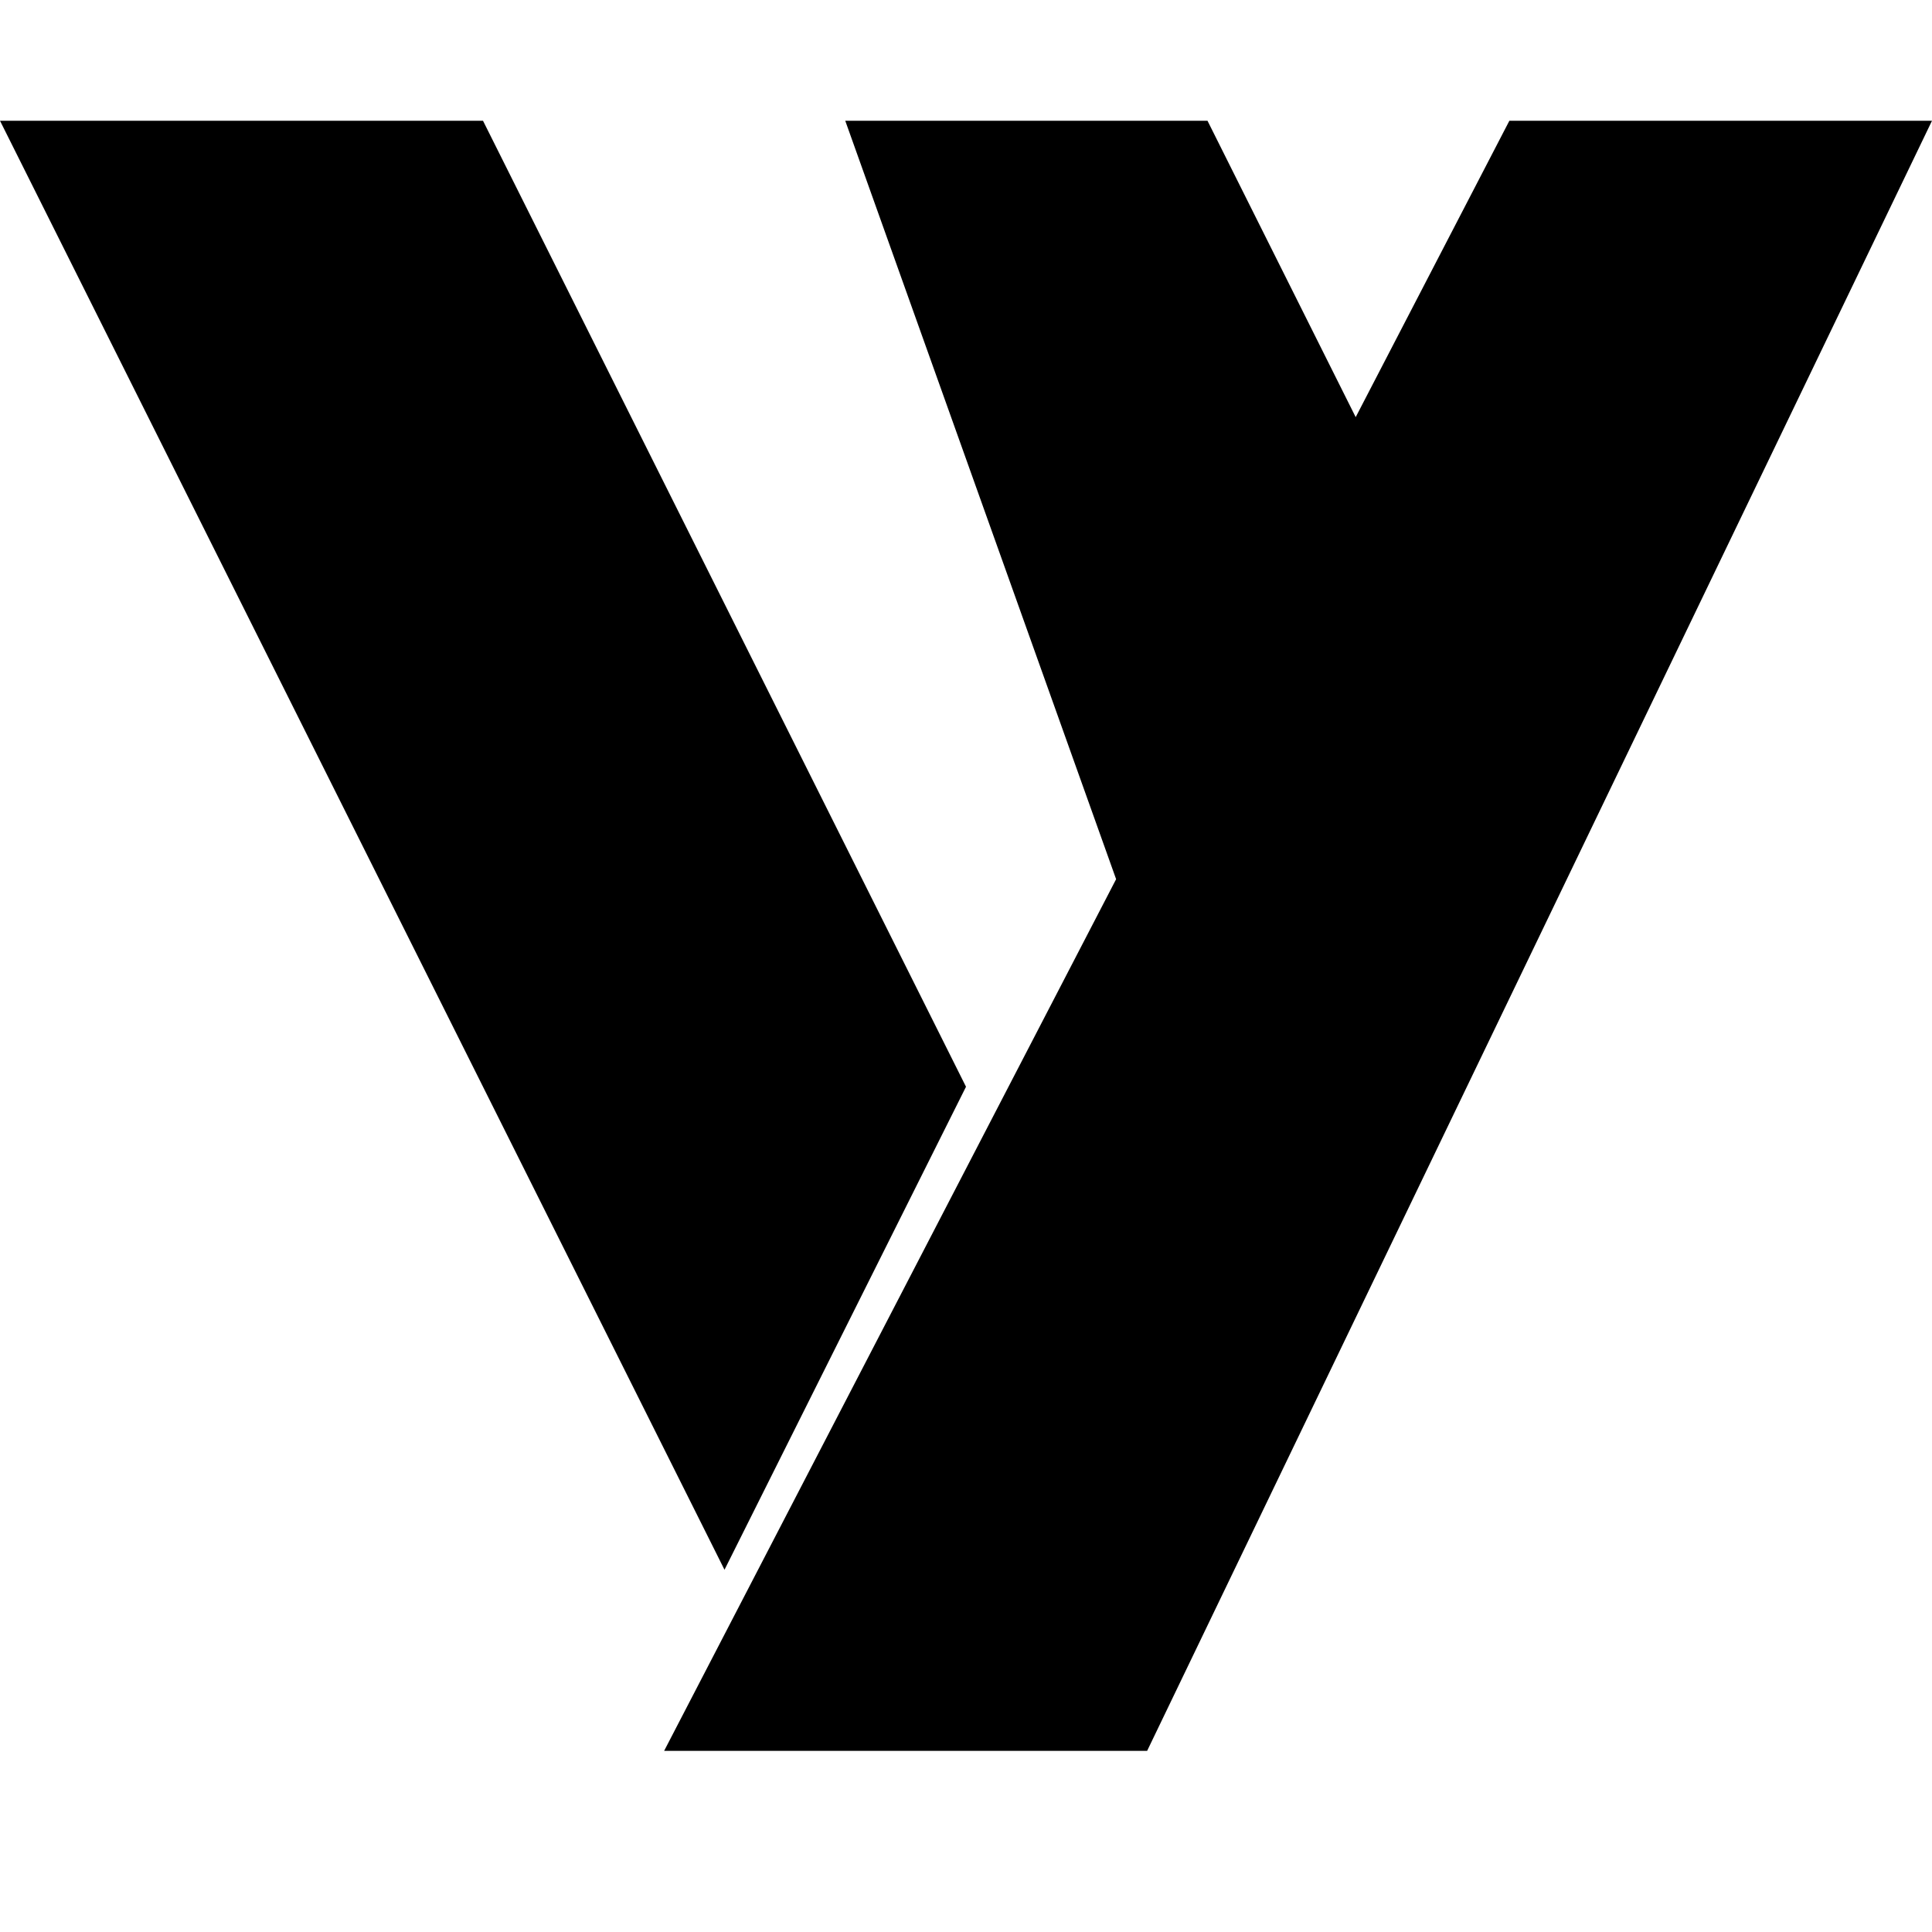
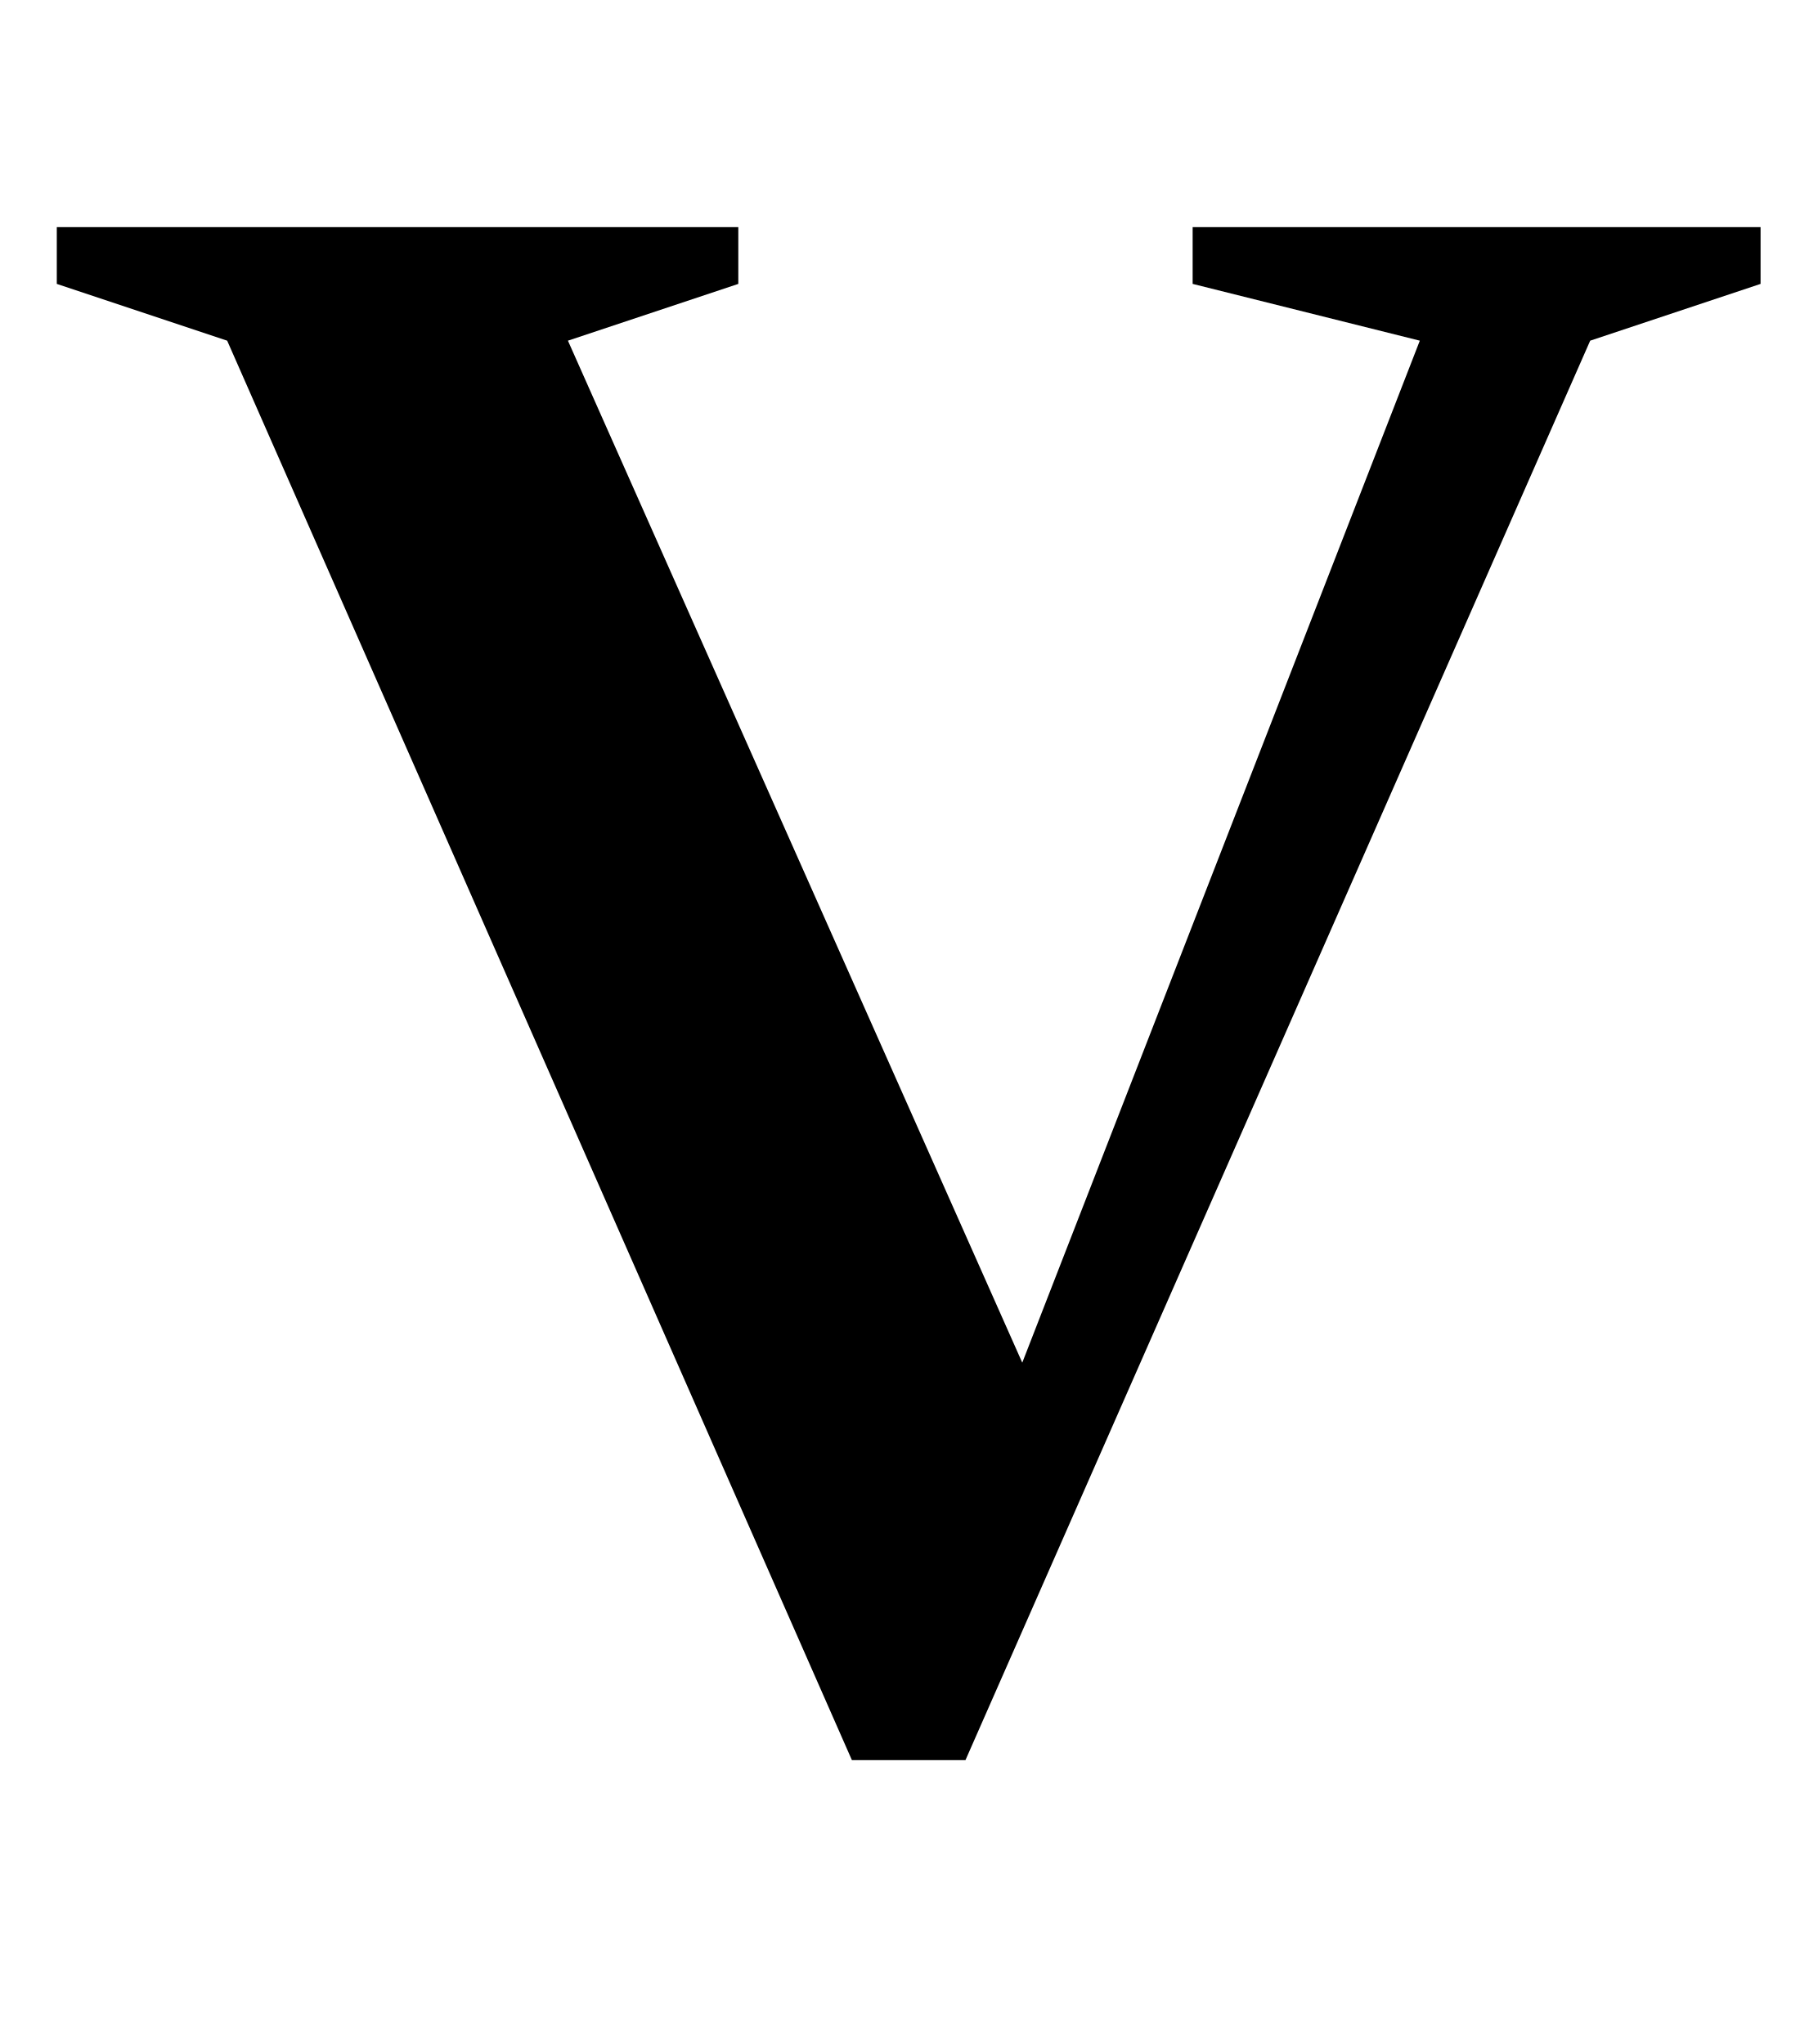
- <svg xmlns="http://www.w3.org/2000/svg" viewBox="0 0 32 32" color="#000000">
-   <path d="M0 2h8l8 16-4 8zM14 2h6l3 6-4 8zM25 2h7L19 29h-8z" fill="currentColor" />
+ <svg xmlns="http://www.w3.org/2000/svg" color="#000000" viewBox="0 0 32 36">
+   <path fill="currentColor" d="M1,4 13,4 13,5 10,6 18,24 25,6 21,5 21,4 31,4 31,5 28,6 17,31 15,31 4,6 1,5Z" />
</svg>
